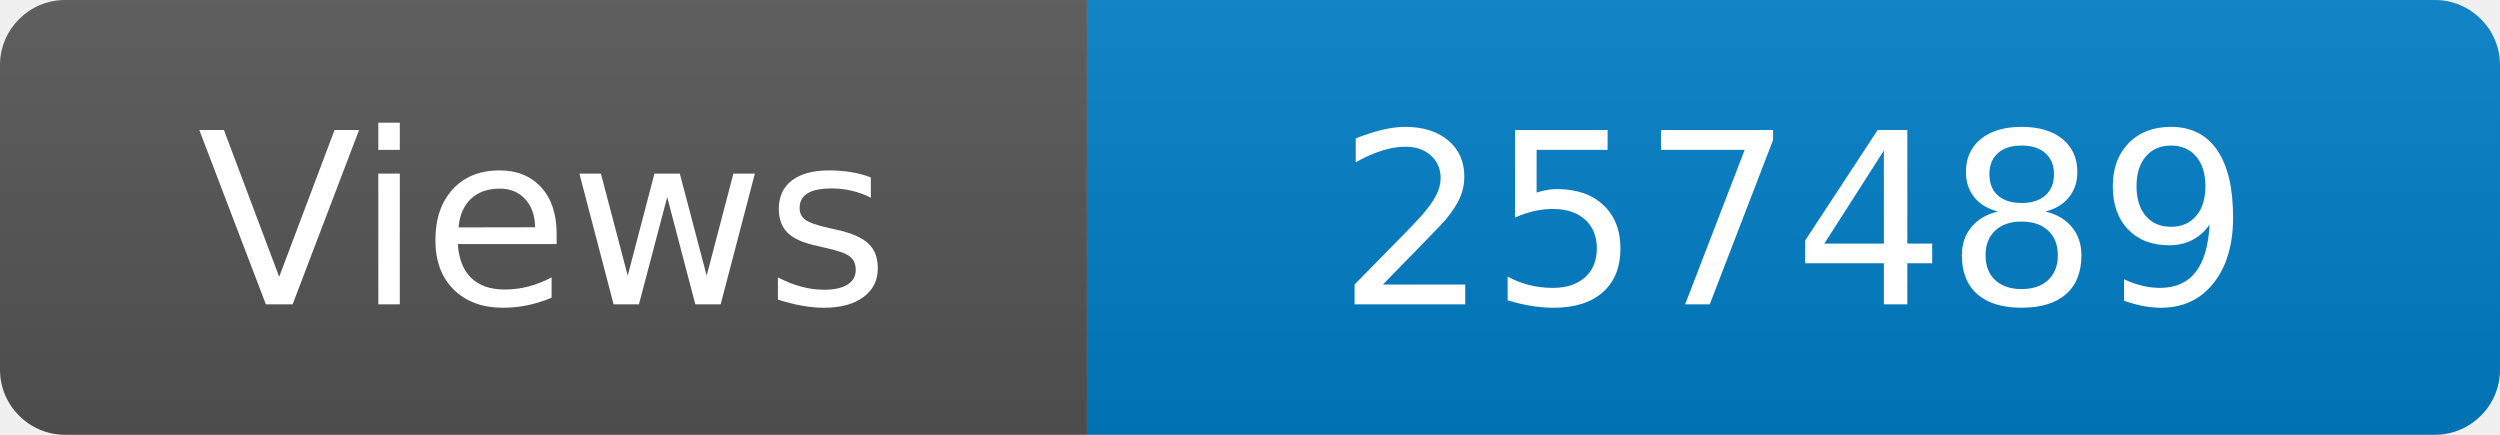
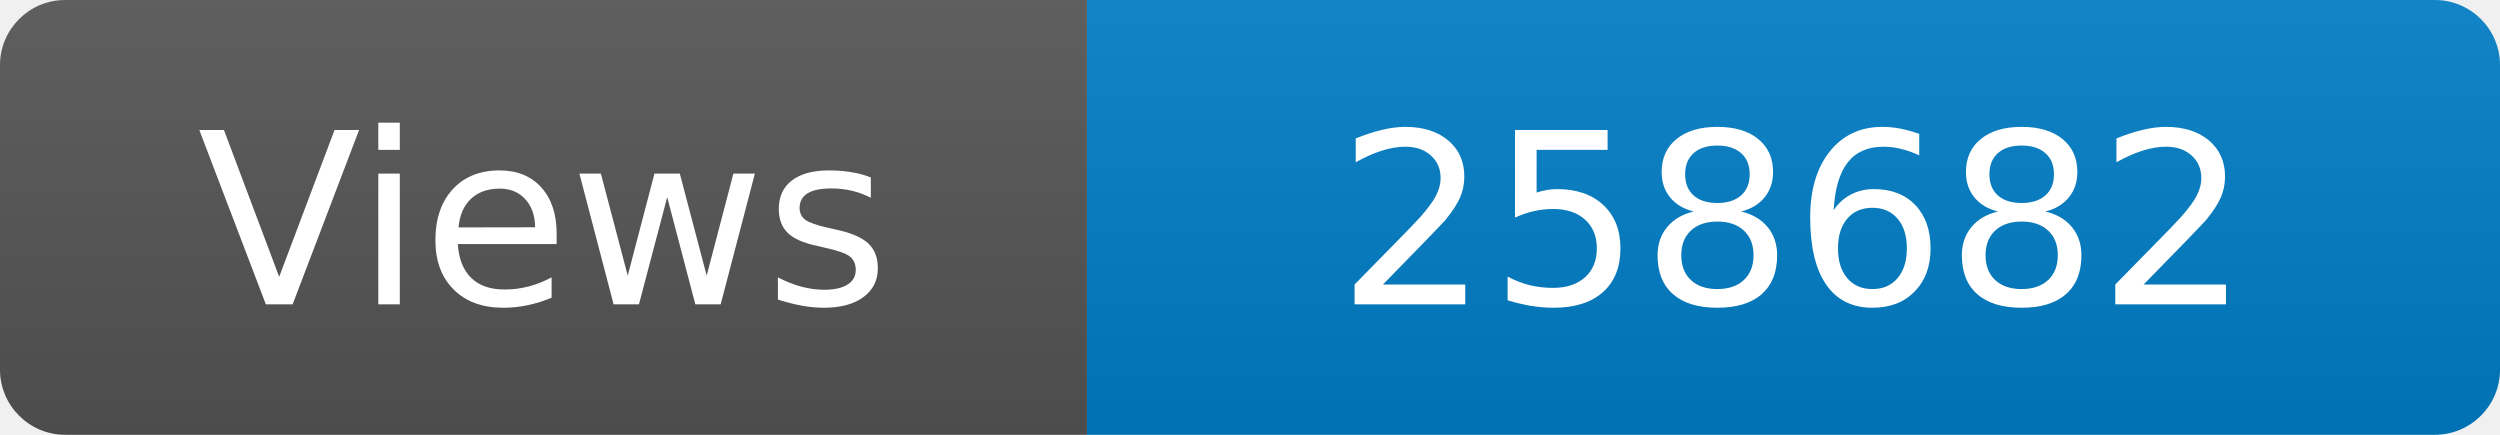
<svg xmlns="http://www.w3.org/2000/svg" width="115" height="20" role="img" aria-label="Maintained?: yes">
  <linearGradient id="s" x2="0" y2="100%">
    <stop offset="0" stop-color="#bbb" stop-opacity=".1" />
    <stop offset="1" stop-opacity=".1" />
  </linearGradient>
  <clipPath id="r">
    <rect width="115" height="20" rx="3" fill="#fff" />
  </clipPath>
  <g clip-path="url(#r)">
    <rect width="50" height="20" fill="#555" />
    <rect x="50" width="160" height="20" fill="#007ec6" />
    <rect width="115" height="20" fill="url(#s)" />
  </g>
  <g fill="#fff" text-anchor="middle" font-family="Verdana,Geneva,DejaVu Sans,sans-serif" font-size="110">
    <text x="250" y="140" transform="scale(.1)" fill="#fff">Views</text>
-     <text x="825" y="140" transform="scale(.1)" fill="#fff">257489</text>
+     <text x="825" y="140" transform="scale(.1)" fill="#fff">258682</text>
  </g>
</svg>
